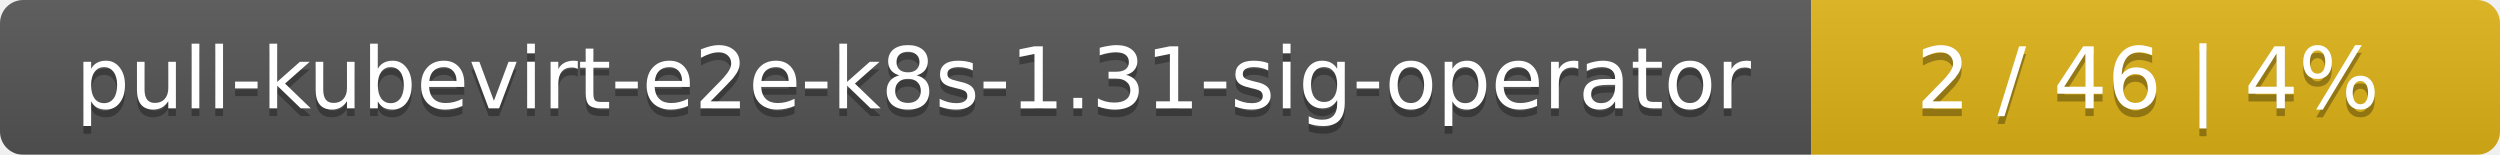
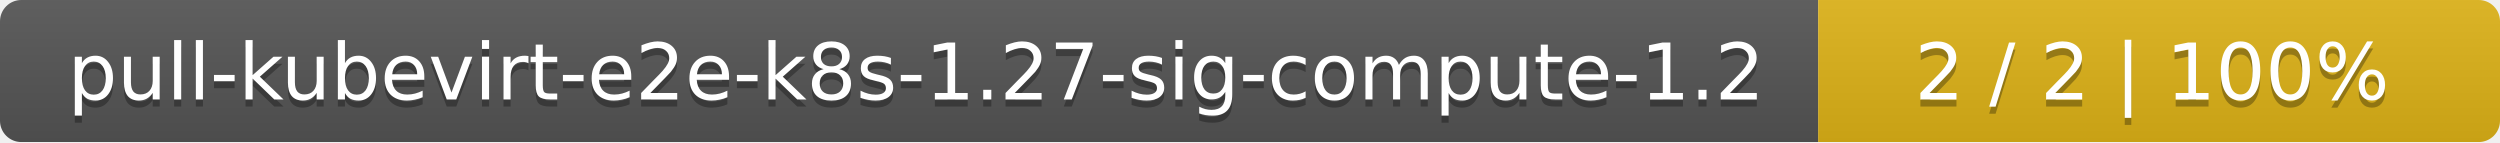
- <svg xmlns="http://www.w3.org/2000/svg" width="323" height="20">
+ <svg xmlns="http://www.w3.org/2000/svg" width="352" height="20">
  <linearGradient id="smooth" x2="0" y2="100%">
    <stop offset="0" stop-color="#bbb" stop-opacity=".1" />
    <stop offset="1" stop-opacity=".1" />
  </linearGradient>
  <mask id="round">
-     <rect width="323" height="20" rx="3" fill="#fff" />
+     <rect width="352" height="20" rx="3" fill="#fff" />
  </mask>
  <g mask="url(#round)">
-     <rect width="234" height="20" fill="#555" />
-     <rect x="234" width="89" height="20" fill="#dfb317" />
-     <rect width="323" height="20" fill="url(#smooth)" />
+     <rect width="256" height="20" fill="#555" />
+     <rect x="256" width="96" height="20" fill="#dfb317" />
+     <rect width="352" height="20" fill="url(#smooth)" />
  </g>
  <g fill="#fff" text-anchor="middle" font-family="DejaVu Sans,Verdana,Geneva,sans-serif" font-size="11">
-     <text x="118" y="15" fill="#010101" fill-opacity=".3">pull-kubevirt-e2e-k8s-1.31-sig-operator</text>
-     <text x="118" y="14">pull-kubevirt-e2e-k8s-1.31-sig-operator</text>
-     <text x="277.5" y="15" fill="#010101" fill-opacity=".3">2 / 46    |    4%</text>
-     <text x="277.5" y="14">2 / 46    |    4%</text>
+     <text x="129" y="15" fill="#010101" fill-opacity=".3">pull-kubevirt-e2e-k8s-1.27-sig-compute-1.2</text>
+     <text x="129" y="14">pull-kubevirt-e2e-k8s-1.27-sig-compute-1.2</text>
+     <text x="303" y="15" fill="#010101" fill-opacity=".3">2 / 2    |    100%</text>
+     <text x="303" y="14">2 / 2    |    100%</text>
  </g>
</svg>
